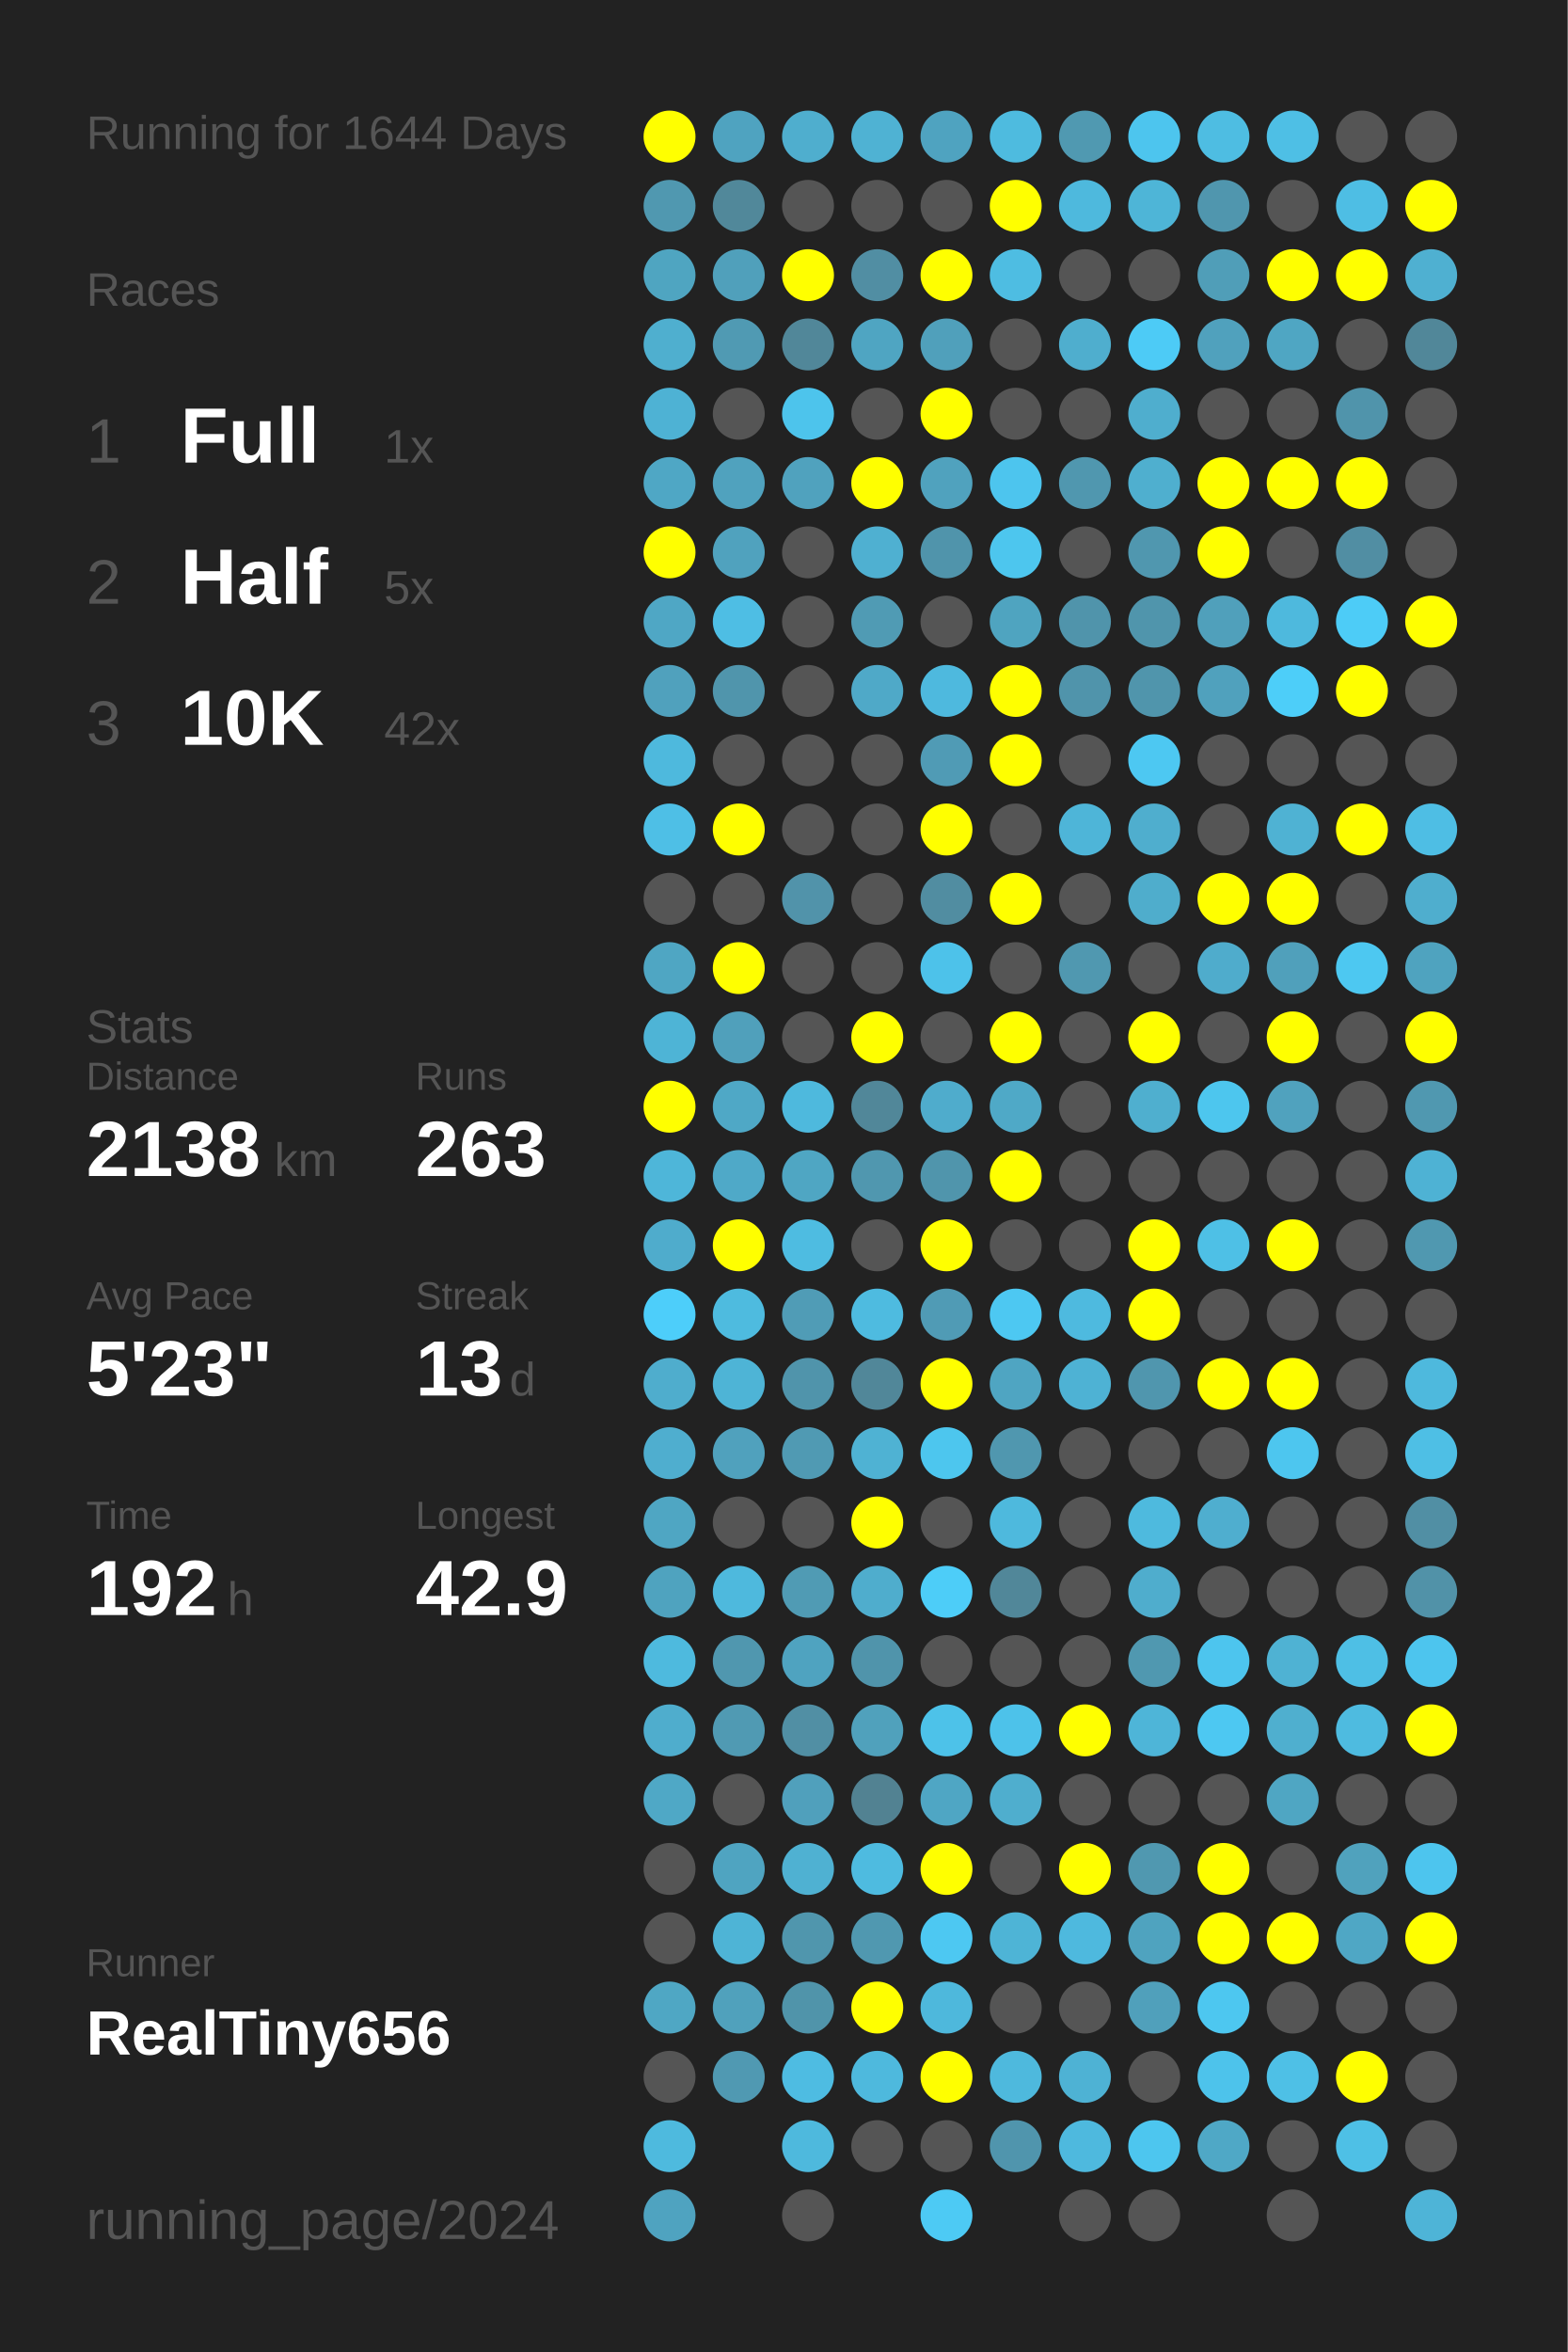
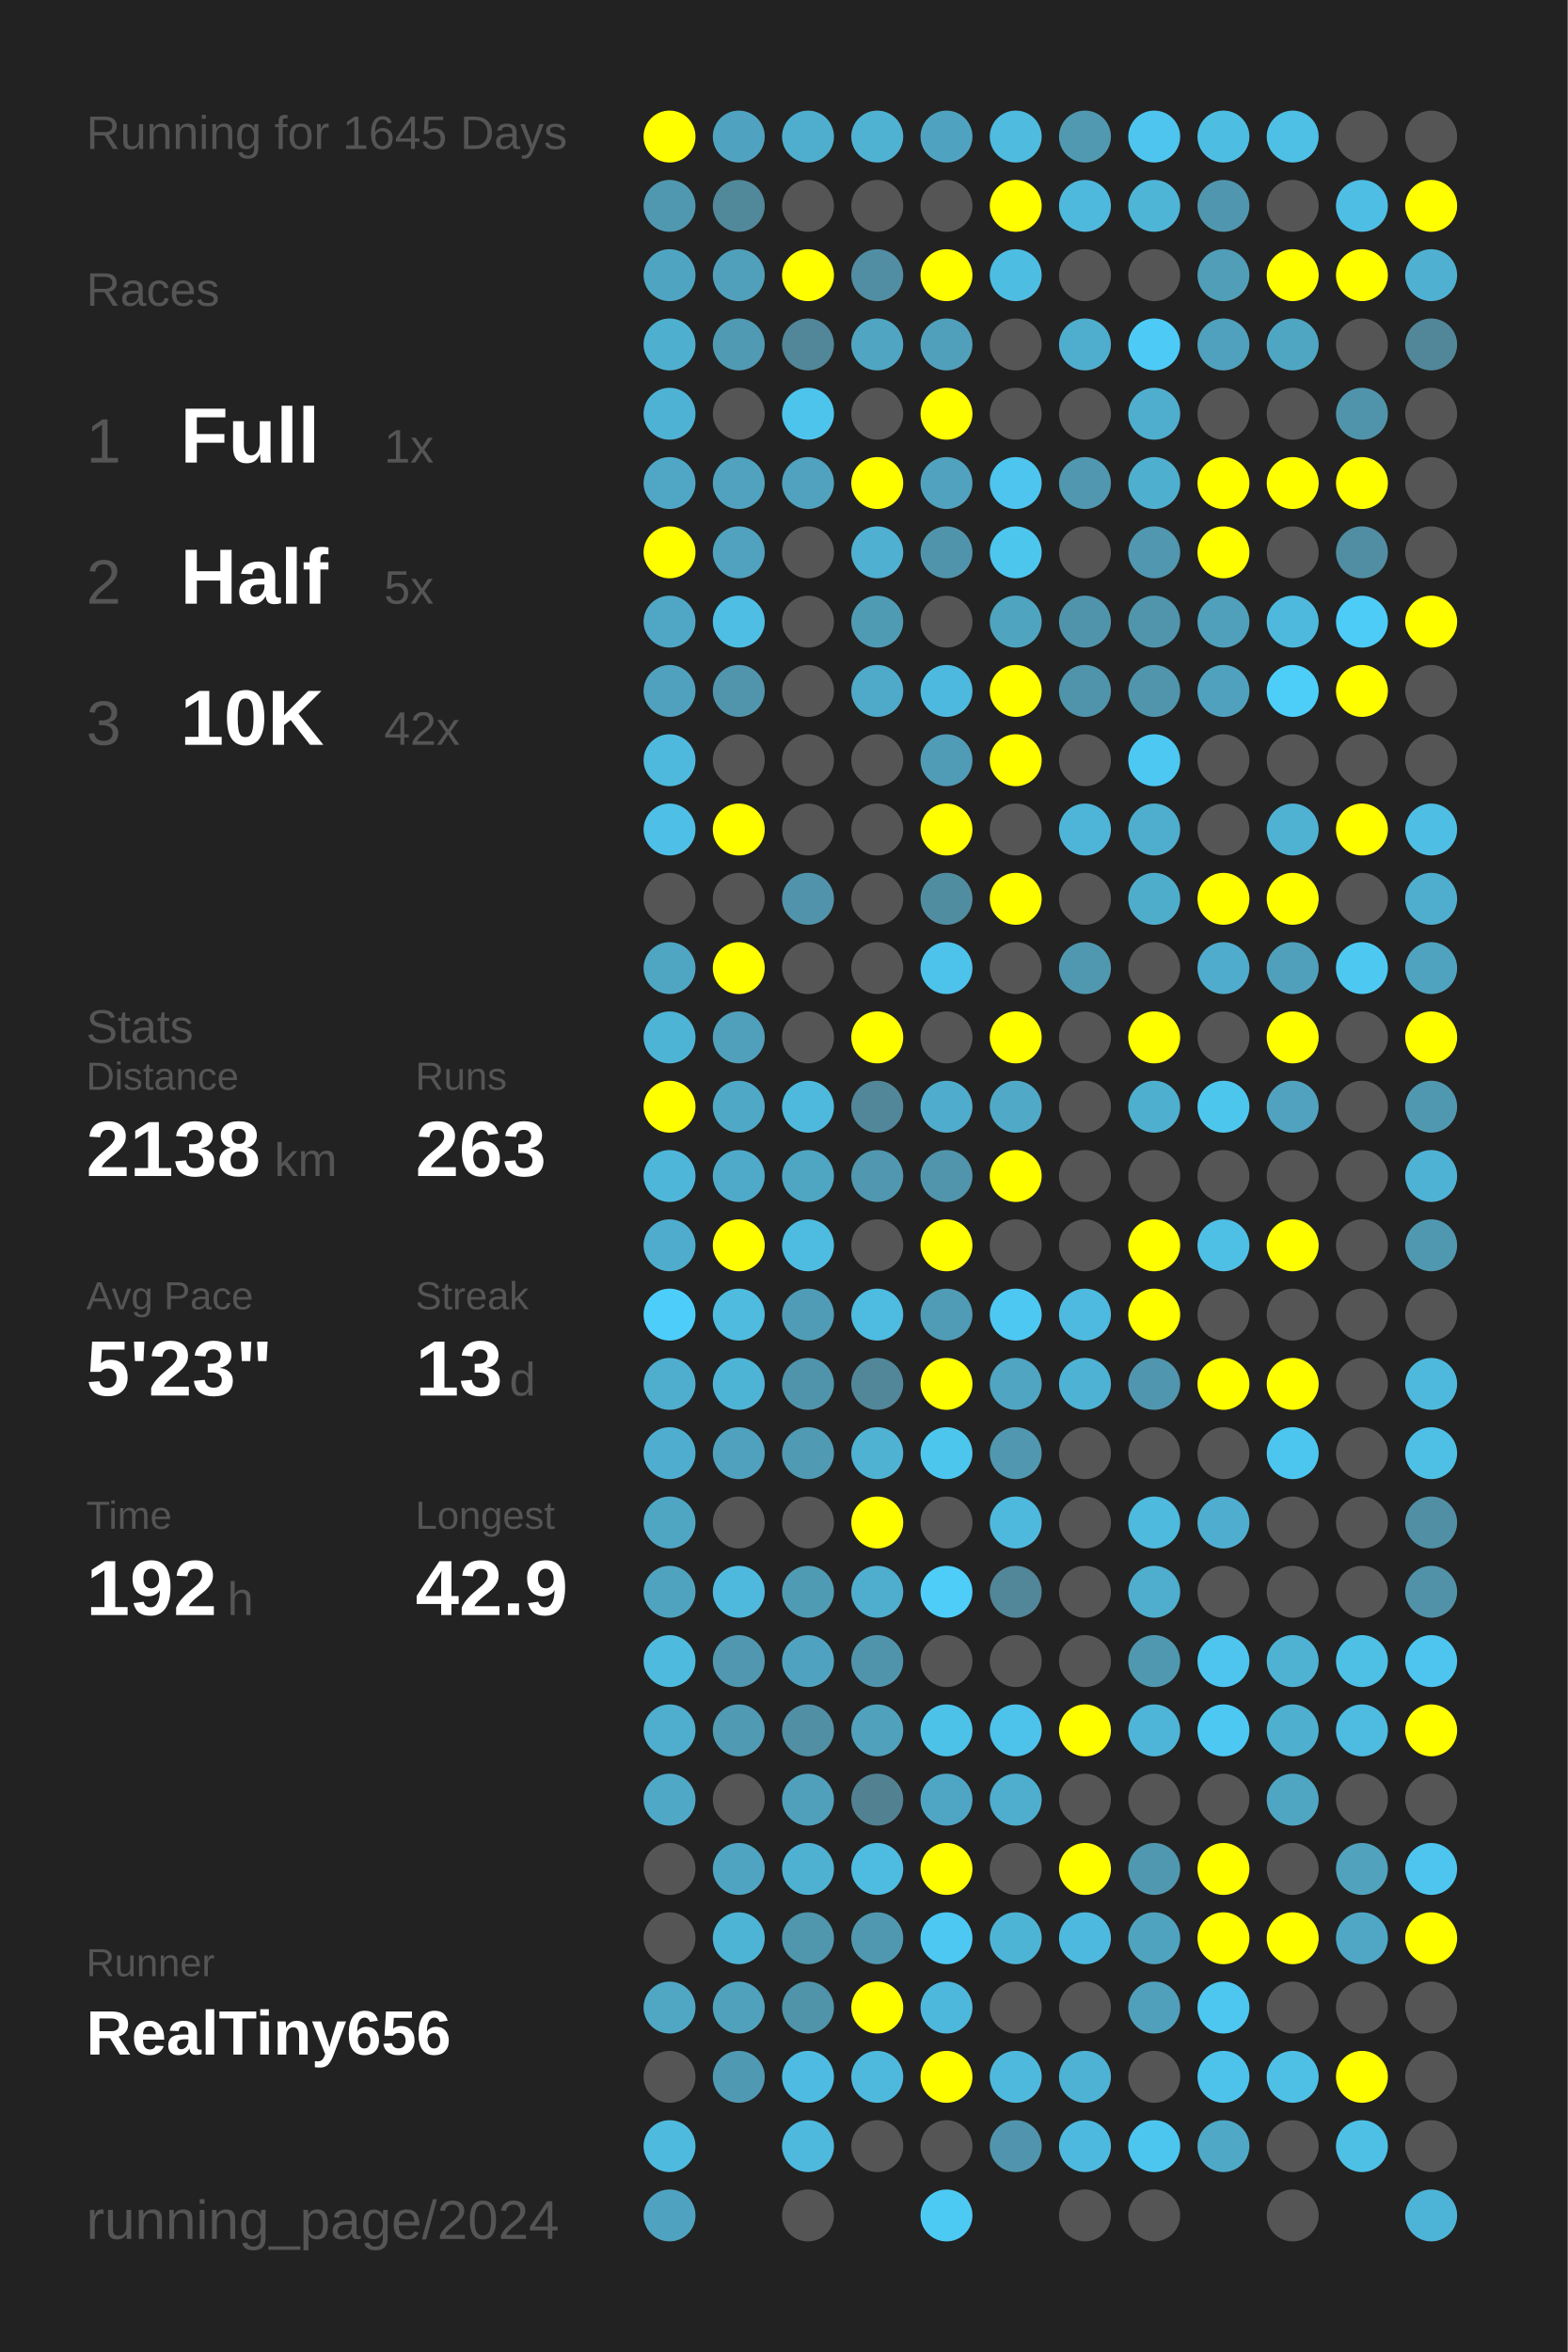
<svg xmlns="http://www.w3.org/2000/svg" baseProfile="full" height="300mm" version="1.1" viewBox="0,0,200,300" width="200mm">
  <defs />
  <rect fill="#222222" height="300" width="200" x="0" y="0" />
-   <text fill="#555555" style="font-size:6px; font-family:Arial;" x="11" y="19">Running for 1644 Days</text>
+   <text fill="#555555" style="font-size:6px; font-family:Arial;" x="11" y="19">Running for 1645 Days</text>
  <text fill="#555555" style="font-size:6px; font-family:Arial;" x="11" y="39">Races</text>
  <text fill="#555555" style="font-size:8px; font-family:Arial;" x="11" y="59">1</text>
  <text fill="#FFFFFF" style="font-size:10px; font-family:Arial; font-weight:bold;" x="23" y="59">Full</text>
  <text fill="#555555" style="font-size:6px; font-family:Arial;" x="49" y="59">1x</text>
  <text fill="#555555" style="font-size:8px; font-family:Arial;" x="11" y="77">2</text>
  <text fill="#FFFFFF" style="font-size:10px; font-family:Arial; font-weight:bold;" x="23" y="77">Half</text>
  <text fill="#555555" style="font-size:6px; font-family:Arial;" x="49" y="77">5x</text>
  <text fill="#555555" style="font-size:8px; font-family:Arial;" x="11" y="95">3</text>
  <text fill="#FFFFFF" style="font-size:10px; font-family:Arial; font-weight:bold;" x="23" y="95">10K</text>
  <text fill="#555555" style="font-size:6px; font-family:Arial;" x="49" y="95">42x</text>
  <text fill="#555555" style="font-size:6px; font-family:Arial;" x="11" y="133">Stats</text>
  <text fill="#555555" style="font-size:5px; font-family:Arial;" x="11" y="139">Distance</text>
  <text fill="#FFFFFF" style="font-size:10px; font-family:Arial; font-weight:bold;" x="11" y="150">2138</text>
  <text fill="#555555" style="font-size:6px; font-family:Arial;" x="35" y="150">km</text>
  <text fill="#555555" style="font-size:5px; font-family:Arial;" x="53" y="139">Runs</text>
  <text fill="#FFFFFF" style="font-size:10px; font-family:Arial; font-weight:bold;" x="53" y="150">263</text>
  <text fill="#555555" style="font-size:5px; font-family:Arial;" x="11" y="167">Avg Pace</text>
  <text fill="#FFFFFF" style="font-size:10px; font-family:Arial; font-weight:bold;" x="11" y="178">5'23"</text>
  <text fill="#555555" style="font-size:5px; font-family:Arial;" x="53" y="167">Streak</text>
  <text fill="#FFFFFF" style="font-size:10px; font-family:Arial; font-weight:bold;" x="53" y="178">13</text>
  <text fill="#555555" style="font-size:6px; font-family:Arial;" x="65" y="178">d</text>
  <text fill="#555555" style="font-size:5px; font-family:Arial;" x="11" y="195">Time</text>
  <text fill="#FFFFFF" style="font-size:10px; font-family:Arial; font-weight:bold;" x="11" y="206">192</text>
  <text fill="#555555" style="font-size:6px; font-family:Arial;" x="29" y="206">h</text>
  <text fill="#555555" style="font-size:5px; font-family:Arial;" x="53" y="195">Longest</text>
  <text fill="#FFFFFF" style="font-size:10px; font-family:Arial; font-weight:bold;" x="53" y="206">42.9</text>
  <text fill="#555555" style="font-size:5px; font-family:Arial;" x="11" y="252.065">Runner</text>
  <text fill="#FFFFFF" style="font-size:8px; font-family:Arial; font-weight:bold;" x="11" y="262.065">RealTiny656</text>
  <text fill="#555555" style="font-size:7px; font-family:Arial;" x="11" y="285.581">running_page/2024</text>
  <circle cx="85.417" cy="17.419" fill="#FFFF00" r="3.312" />
  <circle cx="85.417" cy="26.258" fill="#5098b0" r="3.312" />
  <circle cx="85.417" cy="35.097" fill="#4fa5c1" r="3.312" />
  <circle cx="85.417" cy="43.935" fill="#4fafcf" r="3.312" />
  <circle cx="85.417" cy="52.774" fill="#4eb2d4" r="3.312" />
  <circle cx="85.417" cy="61.613" fill="#4fa7c5" r="3.312" />
  <circle cx="85.417" cy="70.452" fill="#FFFF00" r="3.312" />
  <circle cx="85.417" cy="79.29" fill="#4fa7c5" r="3.312" />
  <circle cx="85.417" cy="88.129" fill="#50a1bd" r="3.312" />
  <circle cx="85.417" cy="96.968" fill="#4eb9dd" r="3.312" />
  <circle cx="85.417" cy="105.806" fill="#4ebfe6" r="3.312" />
  <circle cx="85.417" cy="114.645" fill="#555555" r="3.312" />
  <circle cx="85.417" cy="123.484" fill="#4fa6c3" r="3.312" />
  <circle cx="85.417" cy="132.323" fill="#4eb4d6" r="3.312" />
  <circle cx="85.417" cy="141.161" fill="#FFFF00" r="3.312" />
  <circle cx="85.417" cy="150" fill="#4eb6d9" r="3.312" />
  <circle cx="85.417" cy="158.839" fill="#4faccc" r="3.312" />
  <circle cx="85.417" cy="167.677" fill="#4dcefa" r="3.312" />
  <circle cx="85.417" cy="176.516" fill="#4fadcd" r="3.312" />
  <circle cx="85.417" cy="185.355" fill="#4faecf" r="3.312" />
  <circle cx="85.417" cy="194.194" fill="#4fa6c3" r="3.312" />
  <circle cx="85.417" cy="203.032" fill="#4fa3bf" r="3.312" />
  <circle cx="85.417" cy="211.871" fill="#4ebade" r="3.312" />
  <circle cx="85.417" cy="220.71" fill="#4fadcd" r="3.312" />
  <circle cx="85.417" cy="229.548" fill="#4fa8c6" r="3.312" />
  <circle cx="85.417" cy="238.387" fill="#555555" r="3.312" />
  <circle cx="85.417" cy="247.226" fill="#555555" r="3.312" />
  <circle cx="85.417" cy="256.065" fill="#4fa7c4" r="3.312" />
  <circle cx="85.417" cy="264.903" fill="#555555" r="3.312" />
  <circle cx="85.417" cy="273.742" fill="#4ebade" r="3.312" />
  <circle cx="85.417" cy="282.581" fill="#4fa3c0" r="3.312" />
  <circle cx="94.25" cy="17.419" fill="#4fa3c0" r="3.312" />
  <circle cx="94.25" cy="26.258" fill="#51889a" r="3.312" />
  <circle cx="94.25" cy="35.097" fill="#50a0bb" r="3.312" />
  <circle cx="94.25" cy="43.935" fill="#509ab3" r="3.312" />
  <circle cx="94.25" cy="52.774" fill="#555555" r="3.312" />
  <circle cx="94.25" cy="61.613" fill="#50a2be" r="3.312" />
  <circle cx="94.25" cy="70.452" fill="#50a2be" r="3.312" />
  <circle cx="94.25" cy="79.29" fill="#4ebee4" r="3.312" />
  <circle cx="94.25" cy="88.129" fill="#5095ac" r="3.312" />
  <circle cx="94.25" cy="96.968" fill="#555555" r="3.312" />
  <circle cx="94.25" cy="105.806" fill="#FFFF00" r="3.312" />
  <circle cx="94.25" cy="114.645" fill="#555555" r="3.312" />
  <circle cx="94.25" cy="123.484" fill="#FFFF00" r="3.312" />
  <circle cx="94.25" cy="132.323" fill="#50a0bb" r="3.312" />
  <circle cx="94.25" cy="141.161" fill="#4fa8c6" r="3.312" />
  <circle cx="94.25" cy="150" fill="#4fa9c8" r="3.312" />
  <circle cx="94.25" cy="158.839" fill="#FFFF00" r="3.312" />
  <circle cx="94.25" cy="167.677" fill="#4ebbdf" r="3.312" />
  <circle cx="94.25" cy="176.516" fill="#4eb4d6" r="3.312" />
  <circle cx="94.25" cy="185.355" fill="#50a1bd" r="3.312" />
  <circle cx="94.25" cy="194.194" fill="#555555" r="3.312" />
  <circle cx="94.25" cy="203.032" fill="#4eb9dd" r="3.312" />
  <circle cx="94.25" cy="211.871" fill="#5097af" r="3.312" />
  <circle cx="94.25" cy="220.71" fill="#509ab3" r="3.312" />
  <circle cx="94.25" cy="229.548" fill="#555555" r="3.312" />
  <circle cx="94.25" cy="238.387" fill="#4fa4c1" r="3.312" />
  <circle cx="94.25" cy="247.226" fill="#4eb4d6" r="3.312" />
  <circle cx="94.25" cy="256.065" fill="#50a1bc" r="3.312" />
  <circle cx="94.25" cy="264.903" fill="#5099b2" r="3.312" />
  <circle cx="103.083" cy="17.419" fill="#4faece" r="3.312" />
  <circle cx="103.083" cy="26.258" fill="#555555" r="3.312" />
  <circle cx="103.083" cy="35.097" fill="#FFFF00" r="3.312" />
  <circle cx="103.083" cy="43.935" fill="#518799" r="3.312" />
  <circle cx="103.083" cy="52.774" fill="#4dc4ec" r="3.312" />
  <circle cx="103.083" cy="61.613" fill="#50a2be" r="3.312" />
  <circle cx="103.083" cy="70.452" fill="#555555" r="3.312" />
  <circle cx="103.083" cy="79.29" fill="#555555" r="3.312" />
  <circle cx="103.083" cy="88.129" fill="#555555" r="3.312" />
  <circle cx="103.083" cy="96.968" fill="#555555" r="3.312" />
  <circle cx="103.083" cy="105.806" fill="#555555" r="3.312" />
  <circle cx="103.083" cy="114.645" fill="#5193aa" r="3.312" />
  <circle cx="103.083" cy="123.484" fill="#555555" r="3.312" />
  <circle cx="103.083" cy="132.323" fill="#555555" r="3.312" />
  <circle cx="103.083" cy="141.161" fill="#4eb9dd" r="3.312" />
  <circle cx="103.083" cy="150" fill="#4fa6c3" r="3.312" />
  <circle cx="103.083" cy="158.839" fill="#4ebce1" r="3.312" />
  <circle cx="103.083" cy="167.677" fill="#509cb6" r="3.312" />
  <circle cx="103.083" cy="176.516" fill="#5094ab" r="3.312" />
  <circle cx="103.083" cy="185.355" fill="#509ab3" r="3.312" />
  <circle cx="103.083" cy="194.194" fill="#555555" r="3.312" />
  <circle cx="103.083" cy="203.032" fill="#509bb4" r="3.312" />
  <circle cx="103.083" cy="211.871" fill="#4fa3c0" r="3.312" />
  <circle cx="103.083" cy="220.71" fill="#518fa4" r="3.312" />
  <circle cx="103.083" cy="229.548" fill="#50a0bc" r="3.312" />
  <circle cx="103.083" cy="238.387" fill="#4fb1d2" r="3.312" />
  <circle cx="103.083" cy="247.226" fill="#5096ad" r="3.312" />
  <circle cx="103.083" cy="256.065" fill="#5094aa" r="3.312" />
  <circle cx="103.083" cy="264.903" fill="#4ebce2" r="3.312" />
  <circle cx="103.083" cy="273.742" fill="#4eb9dd" r="3.312" />
  <circle cx="103.083" cy="282.581" fill="#555555" r="3.312" />
  <circle cx="111.917" cy="17.419" fill="#4fb2d3" r="3.312" />
  <circle cx="111.917" cy="26.258" fill="#555555" r="3.312" />
  <circle cx="111.917" cy="35.097" fill="#518ea3" r="3.312" />
  <circle cx="111.917" cy="43.935" fill="#4fa5c2" r="3.312" />
  <circle cx="111.917" cy="52.774" fill="#555555" r="3.312" />
  <circle cx="111.917" cy="61.613" fill="#FFFF00" r="3.312" />
  <circle cx="111.917" cy="70.452" fill="#4fb0d1" r="3.312" />
  <circle cx="111.917" cy="79.29" fill="#509bb4" r="3.312" />
  <circle cx="111.917" cy="88.129" fill="#4fa9c8" r="3.312" />
  <circle cx="111.917" cy="96.968" fill="#555555" r="3.312" />
  <circle cx="111.917" cy="105.806" fill="#555555" r="3.312" />
  <circle cx="111.917" cy="114.645" fill="#555555" r="3.312" />
  <circle cx="111.917" cy="123.484" fill="#555555" r="3.312" />
  <circle cx="111.917" cy="132.323" fill="#FFFF00" r="3.312" />
  <circle cx="111.917" cy="141.161" fill="#518799" r="3.312" />
  <circle cx="111.917" cy="150" fill="#5097af" r="3.312" />
  <circle cx="111.917" cy="158.839" fill="#555555" r="3.312" />
  <circle cx="111.917" cy="167.677" fill="#4ebbe0" r="3.312" />
  <circle cx="111.917" cy="176.516" fill="#518799" r="3.312" />
  <circle cx="111.917" cy="185.355" fill="#4fb2d3" r="3.312" />
  <circle cx="111.917" cy="194.194" fill="#FFFF00" r="3.312" />
  <circle cx="111.917" cy="203.032" fill="#4fadcd" r="3.312" />
  <circle cx="111.917" cy="211.871" fill="#5094ab" r="3.312" />
  <circle cx="111.917" cy="220.71" fill="#50a1bc" r="3.312" />
  <circle cx="111.917" cy="229.548" fill="#528292" r="3.312" />
  <circle cx="111.917" cy="238.387" fill="#4ebbe0" r="3.312" />
  <circle cx="111.917" cy="247.226" fill="#5098b0" r="3.312" />
  <circle cx="111.917" cy="256.065" fill="#FFFF00" r="3.312" />
  <circle cx="111.917" cy="264.903" fill="#4eb9dd" r="3.312" />
  <circle cx="111.917" cy="273.742" fill="#555555" r="3.312" />
  <circle cx="120.75" cy="17.419" fill="#4fa3c0" r="3.312" />
  <circle cx="120.75" cy="26.258" fill="#555555" r="3.312" />
  <circle cx="120.75" cy="35.097" fill="#FFFF00" r="3.312" />
  <circle cx="120.75" cy="43.935" fill="#50a0bb" r="3.312" />
  <circle cx="120.75" cy="52.774" fill="#FFFF00" r="3.312" />
  <circle cx="120.75" cy="61.613" fill="#50a2be" r="3.312" />
  <circle cx="120.75" cy="70.452" fill="#5094ab" r="3.312" />
  <circle cx="120.75" cy="79.29" fill="#555555" r="3.312" />
  <circle cx="120.75" cy="88.129" fill="#4eb9de" r="3.312" />
  <circle cx="120.75" cy="96.968" fill="#509bb5" r="3.312" />
  <circle cx="120.75" cy="105.806" fill="#FFFF00" r="3.312" />
  <circle cx="120.75" cy="114.645" fill="#518da1" r="3.312" />
  <circle cx="120.75" cy="123.484" fill="#4dc2ea" r="3.312" />
  <circle cx="120.75" cy="132.323" fill="#555555" r="3.312" />
  <circle cx="120.75" cy="141.161" fill="#4faccc" r="3.312" />
  <circle cx="120.75" cy="150" fill="#5095ac" r="3.312" />
  <circle cx="120.75" cy="158.839" fill="#FFFF00" r="3.312" />
  <circle cx="120.75" cy="167.677" fill="#509bb5" r="3.312" />
  <circle cx="120.75" cy="176.516" fill="#FFFF00" r="3.312" />
  <circle cx="120.75" cy="185.355" fill="#4dc6ee" r="3.312" />
  <circle cx="120.75" cy="194.194" fill="#555555" r="3.312" />
  <circle cx="120.75" cy="203.032" fill="#4dcdf8" r="3.312" />
  <circle cx="120.75" cy="211.871" fill="#555555" r="3.312" />
  <circle cx="120.75" cy="220.71" fill="#4dc2e9" r="3.312" />
  <circle cx="120.75" cy="229.548" fill="#4fa6c4" r="3.312" />
  <circle cx="120.75" cy="238.387" fill="#FFFF00" r="3.312" />
  <circle cx="120.75" cy="247.226" fill="#4dc8f2" r="3.312" />
  <circle cx="120.75" cy="256.065" fill="#4eb8dc" r="3.312" />
  <circle cx="120.75" cy="264.903" fill="#FFFF00" r="3.312" />
  <circle cx="120.75" cy="273.742" fill="#555555" r="3.312" />
  <circle cx="120.75" cy="282.581" fill="#4dcaf4" r="3.312" />
  <circle cx="129.583" cy="17.419" fill="#4ebbdf" r="3.312" />
  <circle cx="129.583" cy="26.258" fill="#FFFF00" r="3.312" />
  <circle cx="129.583" cy="35.097" fill="#4ebde2" r="3.312" />
  <circle cx="129.583" cy="43.935" fill="#555555" r="3.312" />
  <circle cx="129.583" cy="52.774" fill="#555555" r="3.312" />
  <circle cx="129.583" cy="61.613" fill="#4dc5ee" r="3.312" />
  <circle cx="129.583" cy="70.452" fill="#4dc6ee" r="3.312" />
  <circle cx="129.583" cy="79.29" fill="#4fa4c0" r="3.312" />
  <circle cx="129.583" cy="88.129" fill="#FFFF00" r="3.312" />
  <circle cx="129.583" cy="96.968" fill="#FFFF00" r="3.312" />
  <circle cx="129.583" cy="105.806" fill="#555555" r="3.312" />
  <circle cx="129.583" cy="114.645" fill="#FFFF00" r="3.312" />
  <circle cx="129.583" cy="123.484" fill="#555555" r="3.312" />
  <circle cx="129.583" cy="132.323" fill="#FFFF00" r="3.312" />
  <circle cx="129.583" cy="141.161" fill="#4fa9c7" r="3.312" />
  <circle cx="129.583" cy="150" fill="#FFFF00" r="3.312" />
  <circle cx="129.583" cy="158.839" fill="#555555" r="3.312" />
  <circle cx="129.583" cy="167.677" fill="#4dc8f2" r="3.312" />
  <circle cx="129.583" cy="176.516" fill="#4fa5c2" r="3.312" />
  <circle cx="129.583" cy="185.355" fill="#5097af" r="3.312" />
  <circle cx="129.583" cy="194.194" fill="#4eb9dd" r="3.312" />
  <circle cx="129.583" cy="203.032" fill="#518799" r="3.312" />
  <circle cx="129.583" cy="211.871" fill="#555555" r="3.312" />
  <circle cx="129.583" cy="220.71" fill="#4dc2ea" r="3.312" />
  <circle cx="129.583" cy="229.548" fill="#4faece" r="3.312" />
  <circle cx="129.583" cy="238.387" fill="#555555" r="3.312" />
  <circle cx="129.583" cy="247.226" fill="#4eb4d6" r="3.312" />
  <circle cx="129.583" cy="256.065" fill="#555555" r="3.312" />
  <circle cx="129.583" cy="264.903" fill="#4eb9dd" r="3.312" />
  <circle cx="129.583" cy="273.742" fill="#5095ad" r="3.312" />
  <circle cx="138.417" cy="17.419" fill="#5099b1" r="3.312" />
  <circle cx="138.417" cy="26.258" fill="#4eb9dd" r="3.312" />
  <circle cx="138.417" cy="35.097" fill="#555555" r="3.312" />
  <circle cx="138.417" cy="43.935" fill="#4faece" r="3.312" />
  <circle cx="138.417" cy="52.774" fill="#555555" r="3.312" />
  <circle cx="138.417" cy="61.613" fill="#5097af" r="3.312" />
  <circle cx="138.417" cy="70.452" fill="#555555" r="3.312" />
  <circle cx="138.417" cy="79.29" fill="#5094ab" r="3.312" />
  <circle cx="138.417" cy="88.129" fill="#5094ab" r="3.312" />
  <circle cx="138.417" cy="96.968" fill="#555555" r="3.312" />
  <circle cx="138.417" cy="105.806" fill="#4eb5d8" r="3.312" />
  <circle cx="138.417" cy="114.645" fill="#555555" r="3.312" />
  <circle cx="138.417" cy="123.484" fill="#5098b0" r="3.312" />
  <circle cx="138.417" cy="132.323" fill="#555555" r="3.312" />
  <circle cx="138.417" cy="141.161" fill="#555555" r="3.312" />
  <circle cx="138.417" cy="150" fill="#555555" r="3.312" />
  <circle cx="138.417" cy="158.839" fill="#555555" r="3.312" />
  <circle cx="138.417" cy="167.677" fill="#4ebadf" r="3.312" />
  <circle cx="138.417" cy="176.516" fill="#4eb2d4" r="3.312" />
  <circle cx="138.417" cy="185.355" fill="#555555" r="3.312" />
  <circle cx="138.417" cy="194.194" fill="#555555" r="3.312" />
  <circle cx="138.417" cy="203.032" fill="#555555" r="3.312" />
  <circle cx="138.417" cy="211.871" fill="#555555" r="3.312" />
  <circle cx="138.417" cy="220.71" fill="#FFFF00" r="3.312" />
  <circle cx="138.417" cy="229.548" fill="#555555" r="3.312" />
  <circle cx="138.417" cy="238.387" fill="#FFFF00" r="3.312" />
  <circle cx="138.417" cy="247.226" fill="#4eb9de" r="3.312" />
  <circle cx="138.417" cy="256.065" fill="#555555" r="3.312" />
  <circle cx="138.417" cy="264.903" fill="#4eb2d4" r="3.312" />
  <circle cx="138.417" cy="273.742" fill="#4eb9de" r="3.312" />
  <circle cx="138.417" cy="282.581" fill="#555555" r="3.312" />
  <circle cx="147.25" cy="17.419" fill="#4dc5ee" r="3.312" />
  <circle cx="147.25" cy="26.258" fill="#4eb5d7" r="3.312" />
  <circle cx="147.25" cy="35.097" fill="#555555" r="3.312" />
  <circle cx="147.25" cy="43.935" fill="#4dcbf6" r="3.312" />
  <circle cx="147.25" cy="52.774" fill="#4faece" r="3.312" />
  <circle cx="147.25" cy="61.613" fill="#4fafcf" r="3.312" />
  <circle cx="147.25" cy="70.452" fill="#5097af" r="3.312" />
  <circle cx="147.25" cy="79.29" fill="#5095ac" r="3.312" />
  <circle cx="147.25" cy="88.129" fill="#5095ac" r="3.312" />
  <circle cx="147.25" cy="96.968" fill="#4dc8f2" r="3.312" />
  <circle cx="147.25" cy="105.806" fill="#4faece" r="3.312" />
  <circle cx="147.25" cy="114.645" fill="#4fadcc" r="3.312" />
  <circle cx="147.25" cy="123.484" fill="#555555" r="3.312" />
  <circle cx="147.25" cy="132.323" fill="#FFFF00" r="3.312" />
  <circle cx="147.25" cy="141.161" fill="#4fafcf" r="3.312" />
  <circle cx="147.25" cy="150" fill="#555555" r="3.312" />
  <circle cx="147.25" cy="158.839" fill="#FFFF00" r="3.312" />
  <circle cx="147.25" cy="167.677" fill="#FFFF00" r="3.312" />
  <circle cx="147.25" cy="176.516" fill="#5096ae" r="3.312" />
  <circle cx="147.25" cy="185.355" fill="#555555" r="3.312" />
  <circle cx="147.25" cy="194.194" fill="#4ebade" r="3.312" />
  <circle cx="147.25" cy="203.032" fill="#4fadcd" r="3.312" />
  <circle cx="147.25" cy="211.871" fill="#5098b0" r="3.312" />
  <circle cx="147.25" cy="220.71" fill="#4eb5d8" r="3.312" />
  <circle cx="147.25" cy="229.548" fill="#555555" r="3.312" />
  <circle cx="147.25" cy="238.387" fill="#5098b0" r="3.312" />
  <circle cx="147.25" cy="247.226" fill="#4fa3bf" r="3.312" />
  <circle cx="147.25" cy="256.065" fill="#50a0bb" r="3.312" />
  <circle cx="147.25" cy="264.903" fill="#555555" r="3.312" />
  <circle cx="147.25" cy="273.742" fill="#4dc6ef" r="3.312" />
  <circle cx="147.25" cy="282.581" fill="#555555" r="3.312" />
  <circle cx="156.083" cy="17.419" fill="#4ebde2" r="3.312" />
  <circle cx="156.083" cy="26.258" fill="#5096ae" r="3.312" />
  <circle cx="156.083" cy="35.097" fill="#509eb8" r="3.312" />
  <circle cx="156.083" cy="43.935" fill="#50a1bd" r="3.312" />
  <circle cx="156.083" cy="52.774" fill="#555555" r="3.312" />
  <circle cx="156.083" cy="61.613" fill="#FFFF00" r="3.312" />
  <circle cx="156.083" cy="70.452" fill="#FFFF00" r="3.312" />
  <circle cx="156.083" cy="79.29" fill="#50a0bb" r="3.312" />
  <circle cx="156.083" cy="88.129" fill="#50a1bd" r="3.312" />
  <circle cx="156.083" cy="96.968" fill="#555555" r="3.312" />
  <circle cx="156.083" cy="105.806" fill="#555555" r="3.312" />
  <circle cx="156.083" cy="114.645" fill="#FFFF00" r="3.312" />
  <circle cx="156.083" cy="123.484" fill="#4faccc" r="3.312" />
  <circle cx="156.083" cy="132.323" fill="#555555" r="3.312" />
  <circle cx="156.083" cy="141.161" fill="#4dc6ee" r="3.312" />
  <circle cx="156.083" cy="150" fill="#555555" r="3.312" />
  <circle cx="156.083" cy="158.839" fill="#4ec0e6" r="3.312" />
  <circle cx="156.083" cy="167.677" fill="#555555" r="3.312" />
  <circle cx="156.083" cy="176.516" fill="#FFFF00" r="3.312" />
  <circle cx="156.083" cy="185.355" fill="#555555" r="3.312" />
  <circle cx="156.083" cy="194.194" fill="#4faecf" r="3.312" />
  <circle cx="156.083" cy="203.032" fill="#555555" r="3.312" />
  <circle cx="156.083" cy="211.871" fill="#4dc5ee" r="3.312" />
  <circle cx="156.083" cy="220.71" fill="#4dc8f2" r="3.312" />
  <circle cx="156.083" cy="229.548" fill="#555555" r="3.312" />
  <circle cx="156.083" cy="238.387" fill="#FFFF00" r="3.312" />
  <circle cx="156.083" cy="247.226" fill="#FFFF00" r="3.312" />
  <circle cx="156.083" cy="256.065" fill="#4dc7f0" r="3.312" />
  <circle cx="156.083" cy="264.903" fill="#4dc3eb" r="3.312" />
  <circle cx="156.083" cy="273.742" fill="#4fa8c6" r="3.312" />
  <circle cx="164.917" cy="17.419" fill="#4ebfe5" r="3.312" />
  <circle cx="164.917" cy="26.258" fill="#555555" r="3.312" />
  <circle cx="164.917" cy="35.097" fill="#FFFF00" r="3.312" />
  <circle cx="164.917" cy="43.935" fill="#4fa6c3" r="3.312" />
  <circle cx="164.917" cy="52.774" fill="#555555" r="3.312" />
  <circle cx="164.917" cy="61.613" fill="#FFFF00" r="3.312" />
  <circle cx="164.917" cy="70.452" fill="#555555" r="3.312" />
  <circle cx="164.917" cy="79.29" fill="#4eb9dd" r="3.312" />
  <circle cx="164.917" cy="88.129" fill="#4dcef9" r="3.312" />
  <circle cx="164.917" cy="96.968" fill="#555555" r="3.312" />
  <circle cx="164.917" cy="105.806" fill="#4fb2d3" r="3.312" />
  <circle cx="164.917" cy="114.645" fill="#FFFF00" r="3.312" />
  <circle cx="164.917" cy="123.484" fill="#50a0bb" r="3.312" />
  <circle cx="164.917" cy="132.323" fill="#FFFF00" r="3.312" />
  <circle cx="164.917" cy="141.161" fill="#50a2be" r="3.312" />
  <circle cx="164.917" cy="150" fill="#555555" r="3.312" />
  <circle cx="164.917" cy="158.839" fill="#FFFF00" r="3.312" />
  <circle cx="164.917" cy="167.677" fill="#555555" r="3.312" />
  <circle cx="164.917" cy="176.516" fill="#FFFF00" r="3.312" />
  <circle cx="164.917" cy="185.355" fill="#4dc6ef" r="3.312" />
  <circle cx="164.917" cy="194.194" fill="#555555" r="3.312" />
  <circle cx="164.917" cy="203.032" fill="#555555" r="3.312" />
  <circle cx="164.917" cy="211.871" fill="#4fb2d3" r="3.312" />
  <circle cx="164.917" cy="220.71" fill="#4fafcf" r="3.312" />
  <circle cx="164.917" cy="229.548" fill="#4fa6c3" r="3.312" />
  <circle cx="164.917" cy="238.387" fill="#555555" r="3.312" />
  <circle cx="164.917" cy="247.226" fill="#FFFF00" r="3.312" />
  <circle cx="164.917" cy="256.065" fill="#555555" r="3.312" />
  <circle cx="164.917" cy="264.903" fill="#4ec0e6" r="3.312" />
  <circle cx="164.917" cy="273.742" fill="#555555" r="3.312" />
  <circle cx="164.917" cy="282.581" fill="#555555" r="3.312" />
  <circle cx="173.75" cy="17.419" fill="#555555" r="3.312" />
  <circle cx="173.75" cy="26.258" fill="#4ebee4" r="3.312" />
  <circle cx="173.75" cy="35.097" fill="#FFFF00" r="3.312" />
  <circle cx="173.75" cy="43.935" fill="#555555" r="3.312" />
  <circle cx="173.75" cy="52.774" fill="#5094ab" r="3.312" />
  <circle cx="173.75" cy="61.613" fill="#FFFF00" r="3.312" />
  <circle cx="173.75" cy="70.452" fill="#518ea3" r="3.312" />
  <circle cx="173.75" cy="79.29" fill="#4dccf7" r="3.312" />
  <circle cx="173.75" cy="88.129" fill="#FFFF00" r="3.312" />
  <circle cx="173.75" cy="96.968" fill="#555555" r="3.312" />
  <circle cx="173.75" cy="105.806" fill="#FFFF00" r="3.312" />
  <circle cx="173.75" cy="114.645" fill="#555555" r="3.312" />
  <circle cx="173.75" cy="123.484" fill="#4dc8f1" r="3.312" />
  <circle cx="173.75" cy="132.323" fill="#555555" r="3.312" />
  <circle cx="173.75" cy="141.161" fill="#555555" r="3.312" />
  <circle cx="173.75" cy="150" fill="#555555" r="3.312" />
  <circle cx="173.75" cy="158.839" fill="#555555" r="3.312" />
  <circle cx="173.75" cy="167.677" fill="#555555" r="3.312" />
  <circle cx="173.75" cy="176.516" fill="#555555" r="3.312" />
  <circle cx="173.75" cy="185.355" fill="#555555" r="3.312" />
  <circle cx="173.75" cy="194.194" fill="#555555" r="3.312" />
  <circle cx="173.75" cy="203.032" fill="#555555" r="3.312" />
  <circle cx="173.75" cy="211.871" fill="#4ebfe5" r="3.312" />
  <circle cx="173.75" cy="220.71" fill="#4ebbe0" r="3.312" />
  <circle cx="173.75" cy="229.548" fill="#555555" r="3.312" />
  <circle cx="173.75" cy="238.387" fill="#50a2bd" r="3.312" />
  <circle cx="173.75" cy="247.226" fill="#4fa7c5" r="3.312" />
  <circle cx="173.75" cy="256.065" fill="#555555" r="3.312" />
  <circle cx="173.75" cy="264.903" fill="#FFFF00" r="3.312" />
  <circle cx="173.75" cy="273.742" fill="#4ec0e6" r="3.312" />
  <circle cx="182.583" cy="17.419" fill="#555555" r="3.312" />
  <circle cx="182.583" cy="26.258" fill="#FFFF00" r="3.312" />
  <circle cx="182.583" cy="35.097" fill="#4fb0d1" r="3.312" />
  <circle cx="182.583" cy="43.935" fill="#518799" r="3.312" />
  <circle cx="182.583" cy="52.774" fill="#555555" r="3.312" />
  <circle cx="182.583" cy="61.613" fill="#555555" r="3.312" />
  <circle cx="182.583" cy="70.452" fill="#555555" r="3.312" />
  <circle cx="182.583" cy="79.29" fill="#FFFF00" r="3.312" />
  <circle cx="182.583" cy="88.129" fill="#555555" r="3.312" />
  <circle cx="182.583" cy="96.968" fill="#555555" r="3.312" />
  <circle cx="182.583" cy="105.806" fill="#4ebee4" r="3.312" />
  <circle cx="182.583" cy="114.645" fill="#4faece" r="3.312" />
  <circle cx="182.583" cy="123.484" fill="#4fa3bf" r="3.312" />
  <circle cx="182.583" cy="132.323" fill="#FFFF00" r="3.312" />
  <circle cx="182.583" cy="141.161" fill="#5098b0" r="3.312" />
  <circle cx="182.583" cy="150" fill="#4eb2d4" r="3.312" />
  <circle cx="182.583" cy="158.839" fill="#5098b0" r="3.312" />
  <circle cx="182.583" cy="167.677" fill="#555555" r="3.312" />
  <circle cx="182.583" cy="176.516" fill="#4eb9dd" r="3.312" />
  <circle cx="182.583" cy="185.355" fill="#4ebfe5" r="3.312" />
  <circle cx="182.583" cy="194.194" fill="#518fa4" r="3.312" />
  <circle cx="182.583" cy="203.032" fill="#5192a8" r="3.312" />
  <circle cx="182.583" cy="211.871" fill="#4dc5ee" r="3.312" />
  <circle cx="182.583" cy="220.71" fill="#FFFF00" r="3.312" />
  <circle cx="182.583" cy="229.548" fill="#555555" r="3.312" />
  <circle cx="182.583" cy="238.387" fill="#4dc5ee" r="3.312" />
  <circle cx="182.583" cy="247.226" fill="#FFFF00" r="3.312" />
  <circle cx="182.583" cy="256.065" fill="#555555" r="3.312" />
  <circle cx="182.583" cy="264.903" fill="#555555" r="3.312" />
  <circle cx="182.583" cy="273.742" fill="#555555" r="3.312" />
  <circle cx="182.583" cy="282.581" fill="#4eb4d7" r="3.312" />
</svg>
